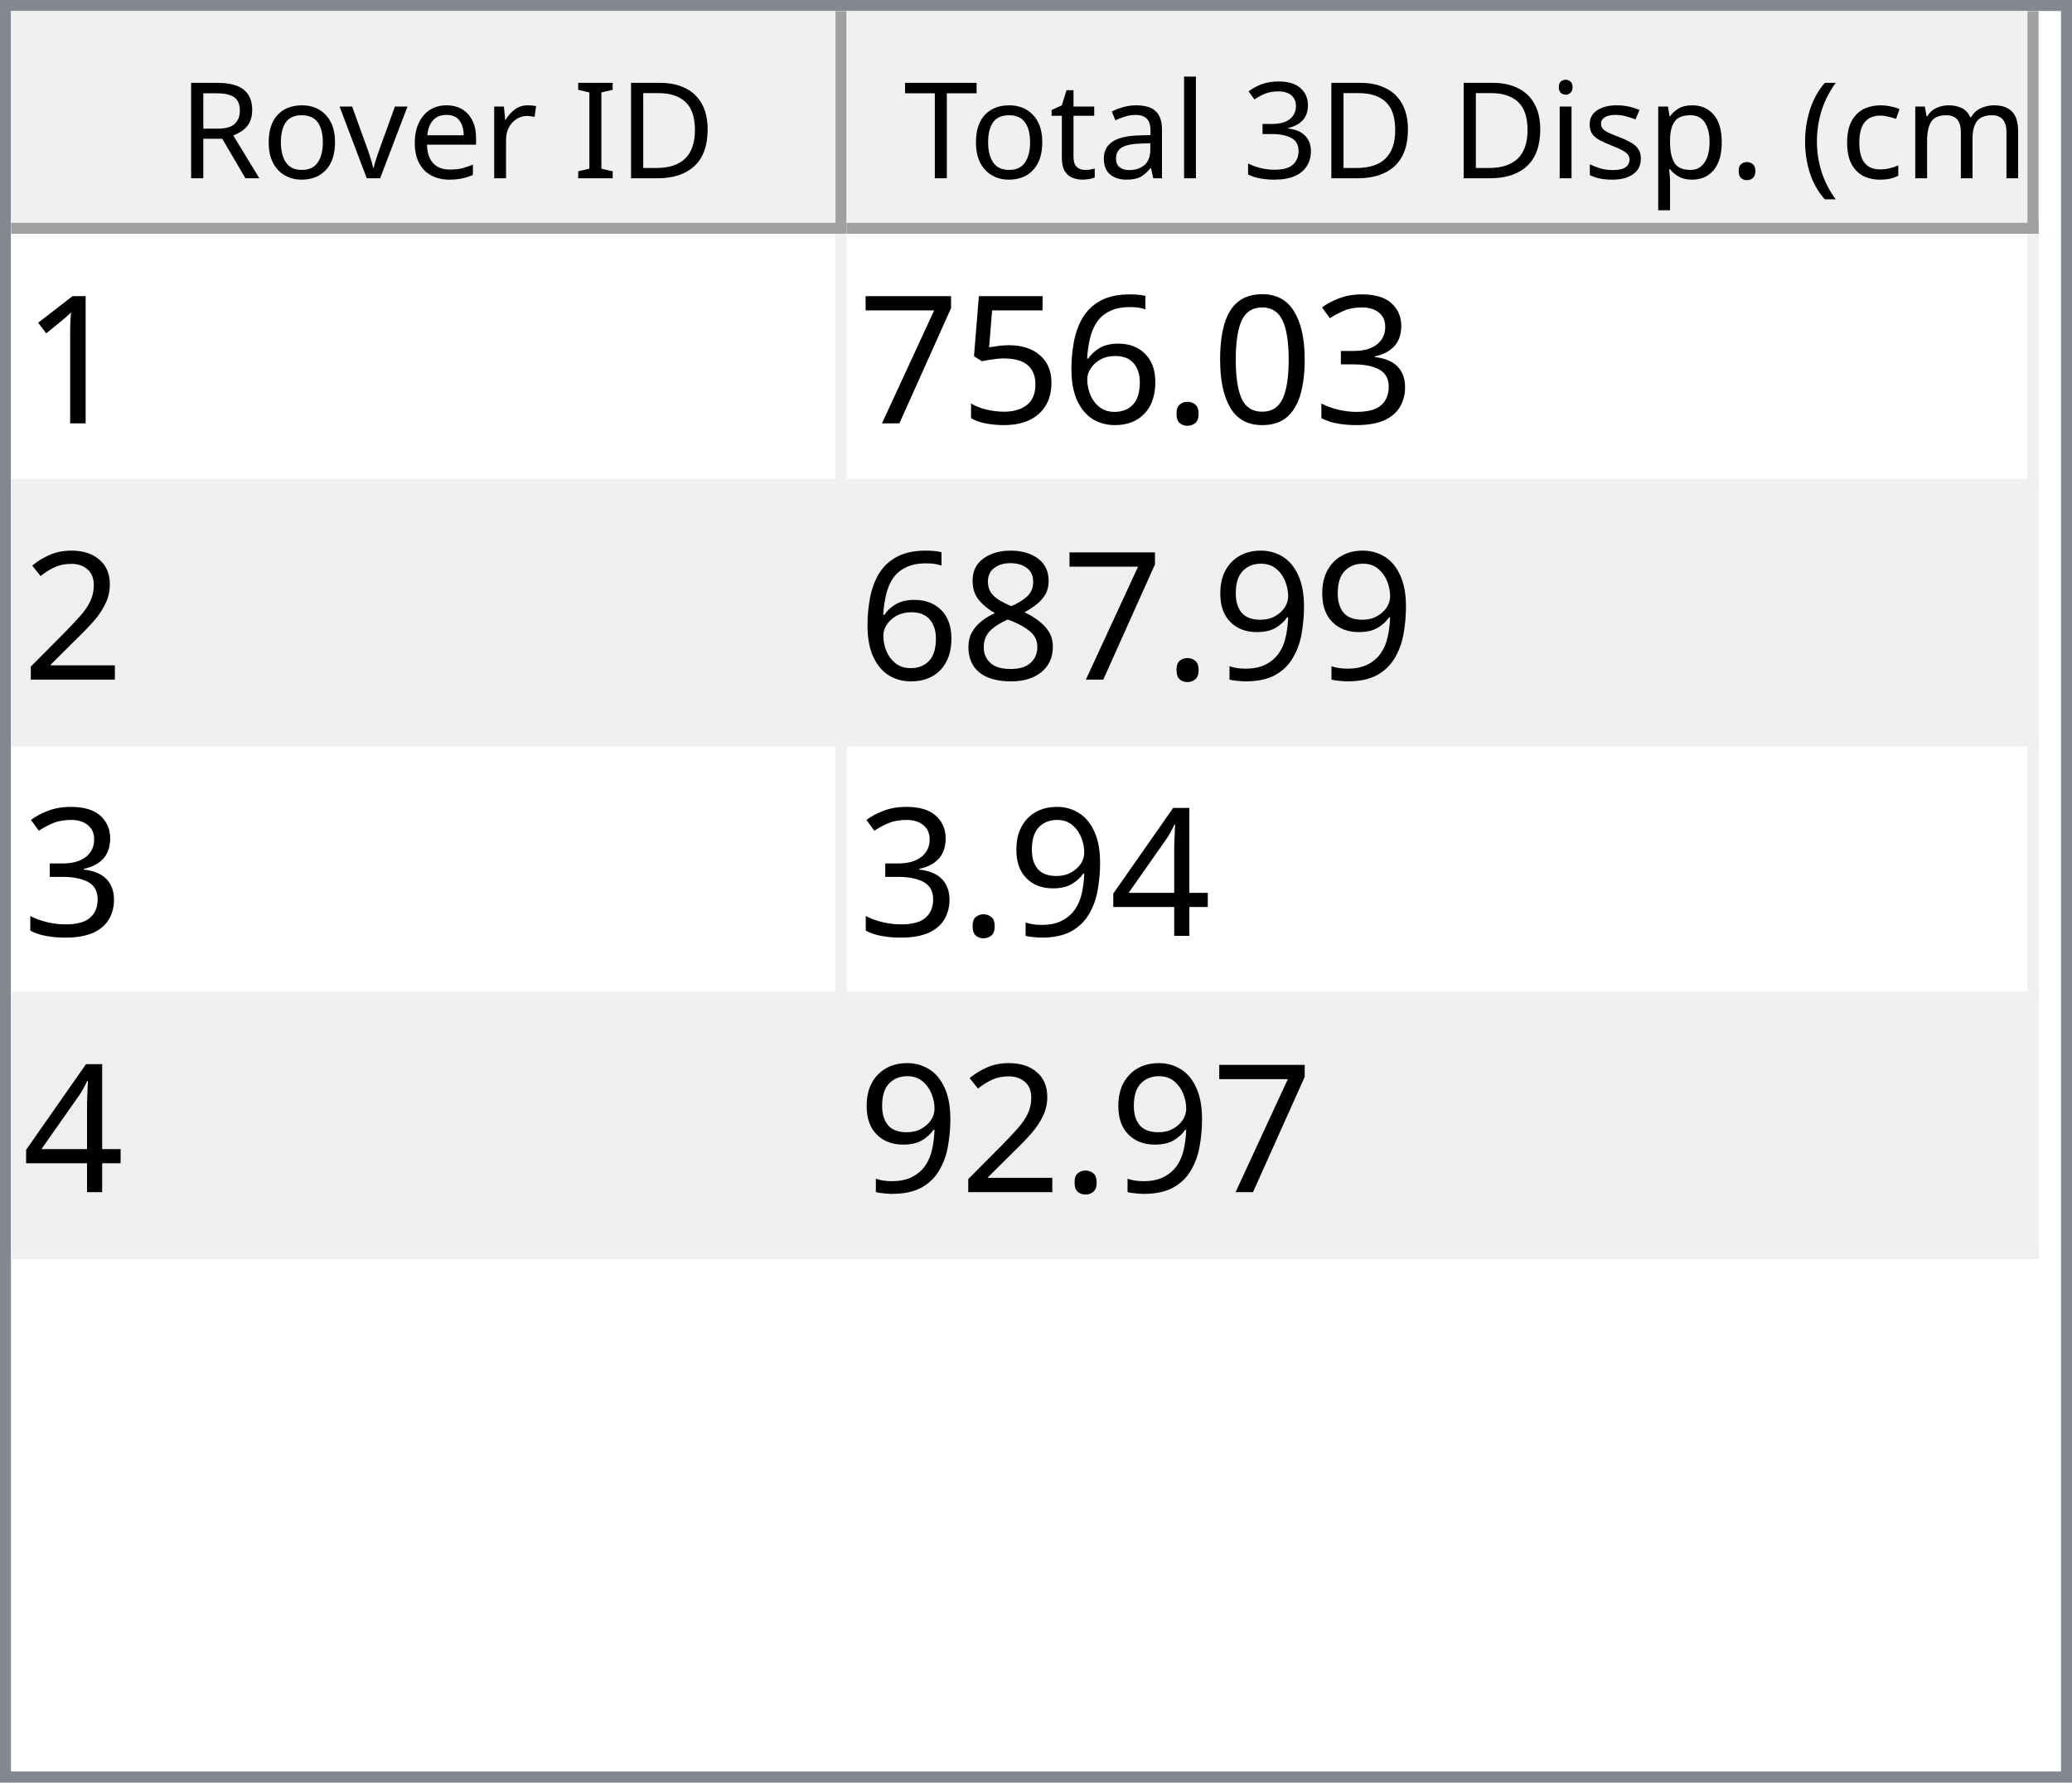
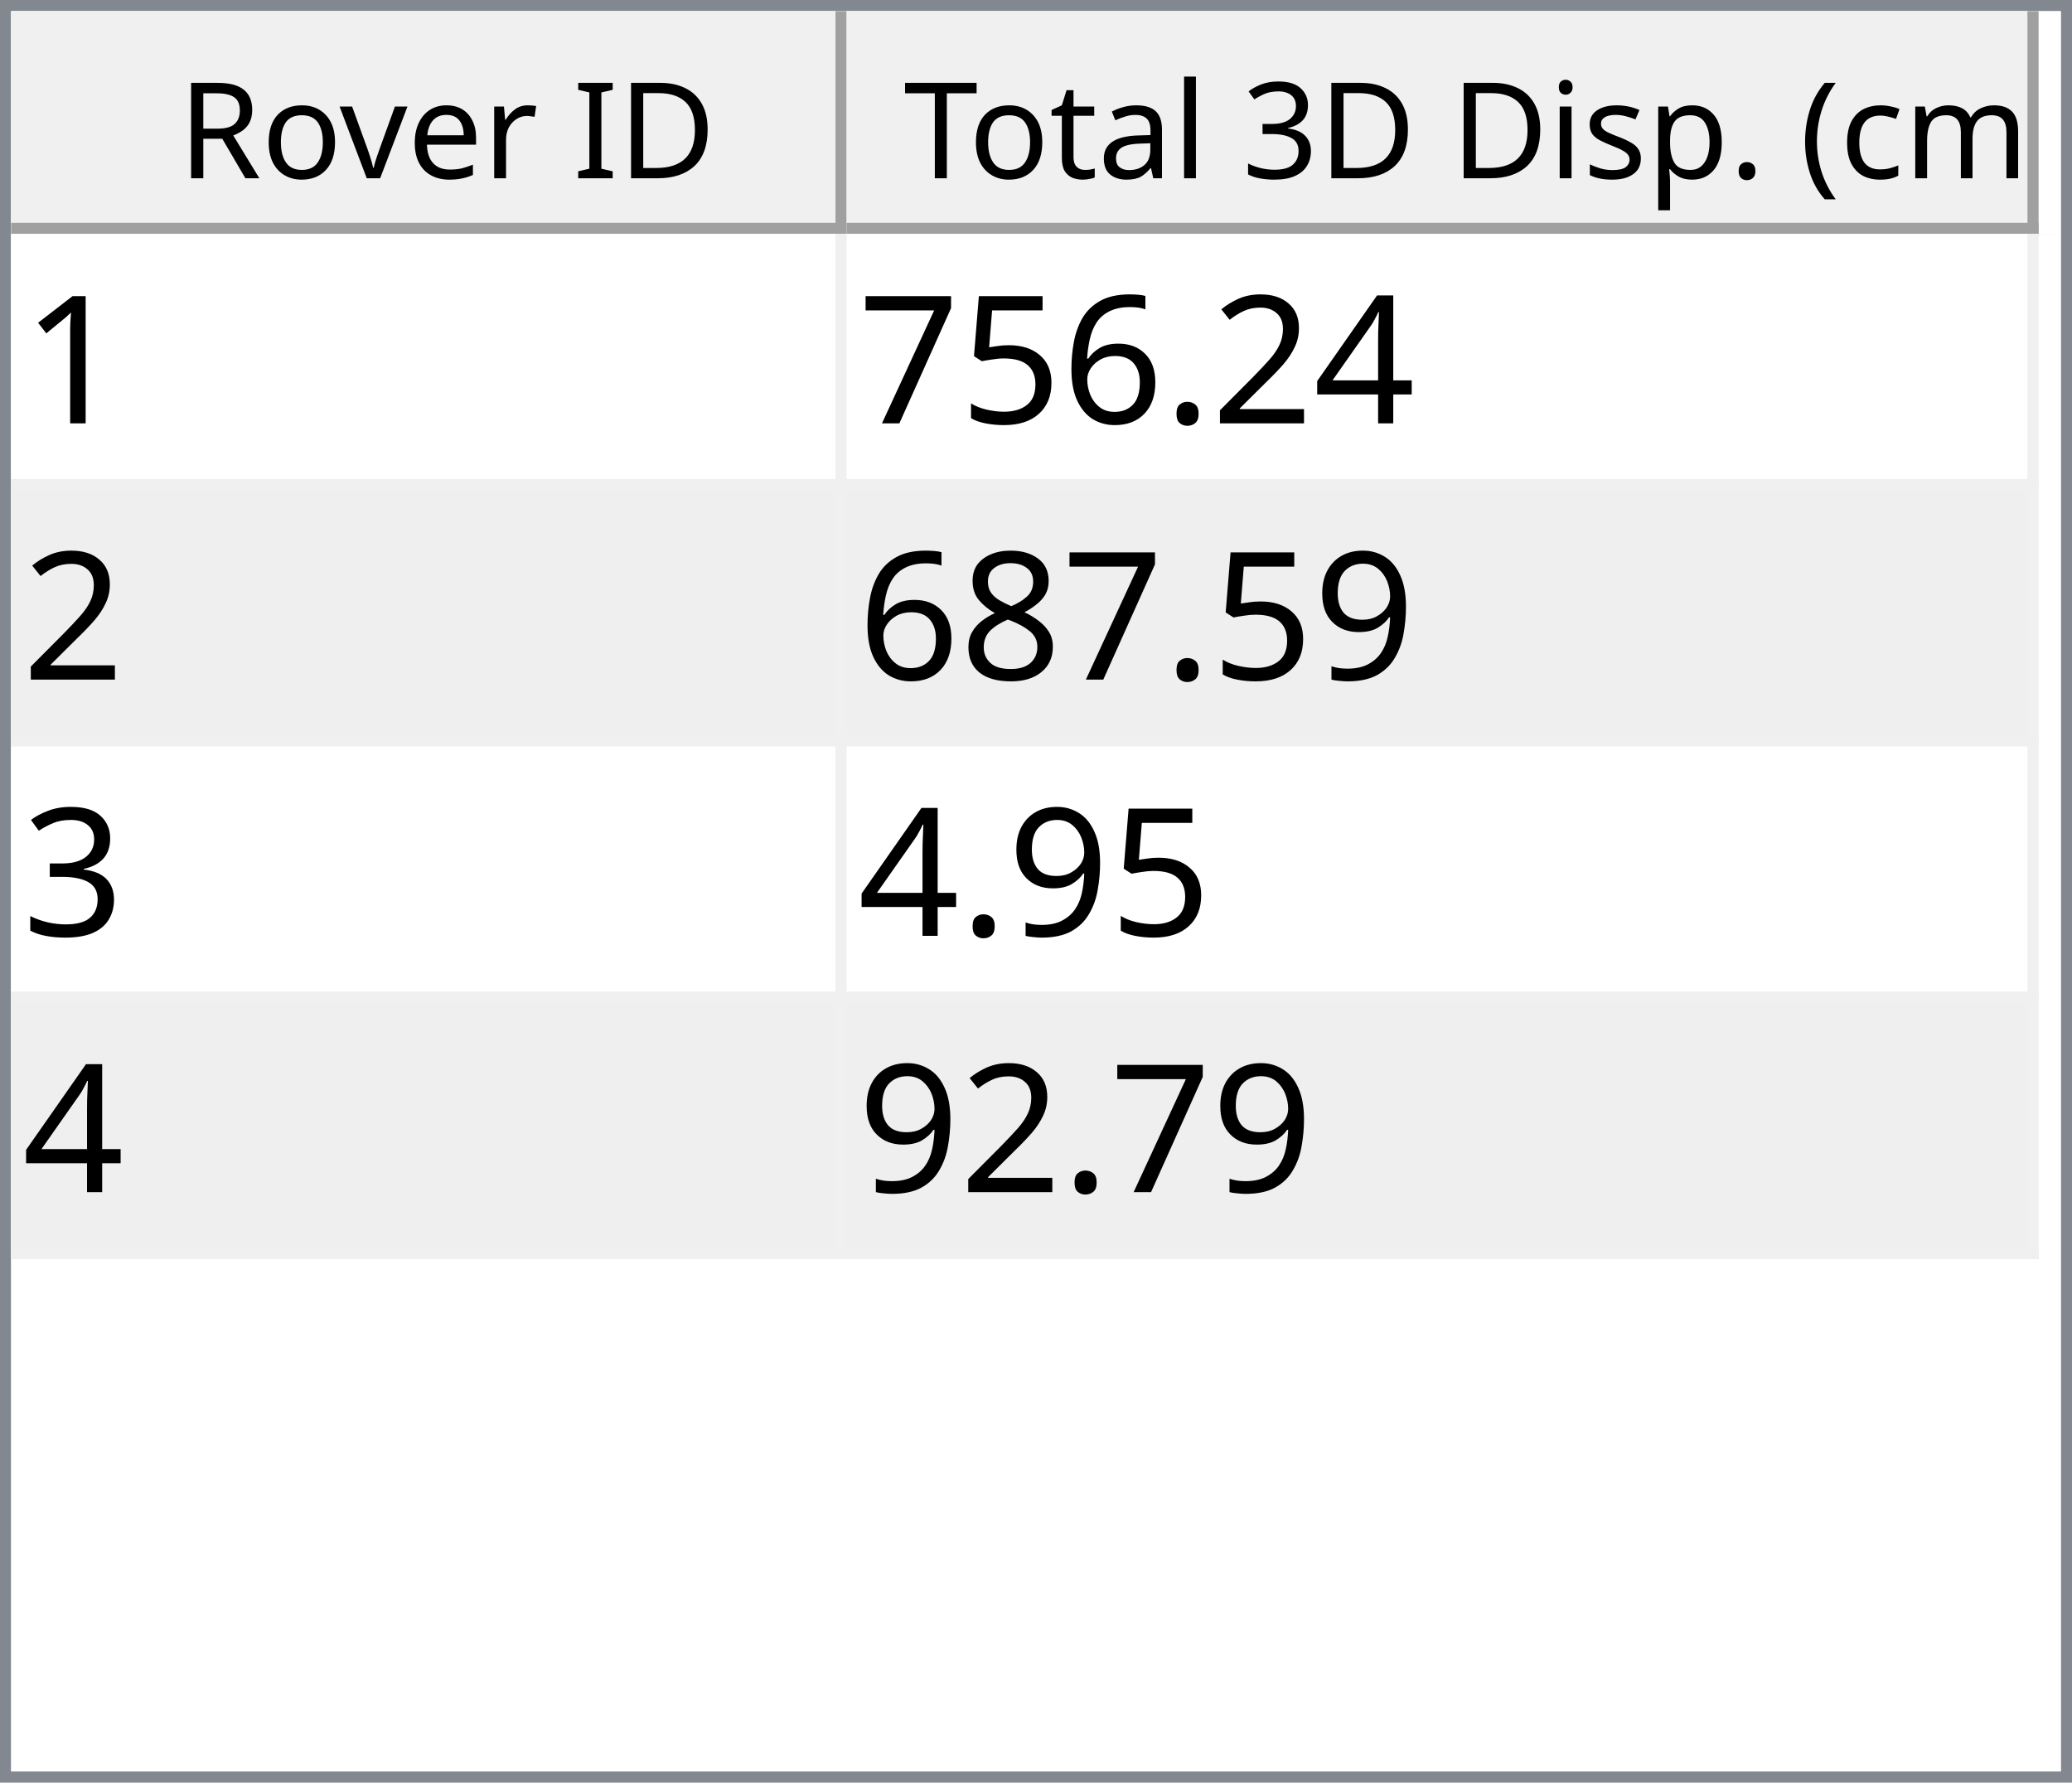
<svg xmlns="http://www.w3.org/2000/svg" style="fill-opacity:1; color-rendering:auto; color-interpolation:auto; text-rendering:auto; stroke:black; stroke-linecap:square; stroke-miterlimit:10; shape-rendering:auto; stroke-opacity:1; fill:black; stroke-dasharray:none; font-weight:normal; stroke-width:1; font-family:'Dialog'; font-style:normal; stroke-linejoin:miter; font-size:12px; stroke-dashoffset:0; image-rendering:auto;" width="186" height="160">
  <defs id="genericDefs" />
  <g>
    <defs id="defs1">
      <clipPath clipPathUnits="userSpaceOnUse" id="clipPath1">
        <path d="M0 0 L186 0 L186 160 L0 160 L0 0 Z" />
      </clipPath>
      <clipPath clipPathUnits="userSpaceOnUse" id="clipPath2">
        <path d="M0 0 L0 160 L186 160 L186 0 Z" />
      </clipPath>
      <clipPath clipPathUnits="userSpaceOnUse" id="clipPath3">
        <path d="M0 0 L0 20 L184 20 L184 0 Z" />
      </clipPath>
      <clipPath clipPathUnits="userSpaceOnUse" id="clipPath4">
        <path d="M0 0 L0 20 L75 20 L75 0 Z" />
      </clipPath>
      <clipPath clipPathUnits="userSpaceOnUse" id="clipPath5">
        <path d="M1 1 L1 19 L74 19 L74 1 Z" />
      </clipPath>
      <clipPath clipPathUnits="userSpaceOnUse" id="clipPath6">
        <path d="M0 0 L0 18 L73 18 L73 0 Z" />
      </clipPath>
      <clipPath clipPathUnits="userSpaceOnUse" id="clipPath7">
        <path d="M-0.5 -0.5 L-0.5 19.5 L74.5 19.5 L74.5 -0.5 Z" />
      </clipPath>
      <clipPath clipPathUnits="userSpaceOnUse" id="clipPath8">
        <path d="M0 0 L0 20 L107 20 L107 0 Z" />
      </clipPath>
      <clipPath clipPathUnits="userSpaceOnUse" id="clipPath9">
        <path d="M1 1 L1 19 L106 19 L106 1 Z" />
      </clipPath>
      <clipPath clipPathUnits="userSpaceOnUse" id="clipPath10">
        <path d="M0 0 L0 18 L105 18 L105 0 Z" />
      </clipPath>
      <clipPath clipPathUnits="userSpaceOnUse" id="clipPath11">
        <path d="M-0.5 -0.5 L-0.5 19.5 L106.5 19.5 L106.5 -0.5 Z" />
      </clipPath>
      <clipPath clipPathUnits="userSpaceOnUse" id="clipPath12">
        <path d="M0 0 L0 138 L184 138 L184 0 Z" />
      </clipPath>
      <clipPath clipPathUnits="userSpaceOnUse" id="clipPath13">
        <path d="M0 0 L0 92 L182 92 L182 0 Z" />
      </clipPath>
      <clipPath clipPathUnits="userSpaceOnUse" id="clipPath14">
        <path d="M-0.5 -0.5 L-0.5 91.5 L181.5 91.5 L181.5 -0.5 Z" />
      </clipPath>
      <clipPath clipPathUnits="userSpaceOnUse" id="clipPath15">
        <path d="M0 0 L0 22 L74 22 L74 0 Z" />
      </clipPath>
      <clipPath clipPathUnits="userSpaceOnUse" id="clipPath16">
        <path d="M0 0 L0 22 L106 22 L106 0 Z" />
      </clipPath>
      <font horiz-adv-x="64.551" id="font1">
        <font-face ascent="107.91" descent="25.098" units-per-em="100" style="font-style:normal; font-family:Segoe UI; font-weight:normal;" />
        <missing-glyph horiz-adv-x="64.551" d="M8.109 0 L8.109 68.266 L56.453 68.266 L56.453 0 L8.109 0 ZM15.328 7.234 L49.219 7.234 L49.219 61.031 L15.328 61.031 L15.328 7.234 Z" />
        <glyph unicode="D" horiz-adv-x="70.117" d="M9.188 0 L9.188 70.016 L28.516 70.016 Q65.531 70.016 65.531 35.891 Q65.531 19.672 55.25 9.836 Q44.969 0 27.734 0 L9.188 0 ZM17.391 62.594 L17.391 7.422 L27.828 7.422 Q41.609 7.422 49.273 14.797 Q56.938 22.172 56.938 35.688 Q56.938 62.594 28.328 62.594 L17.391 62.594 Z" />
        <glyph unicode="I" horiz-adv-x="26.611" d="M17.391 0 L9.188 0 L9.188 70.016 L17.391 70.016 L17.391 0 Z" />
        <glyph unicode=" " horiz-adv-x="27.393" d="" />
        <glyph unicode="r" horiz-adv-x="34.766" d="M34.188 41.891 Q32.078 43.5 28.125 43.5 Q23 43.5 19.555 38.672 Q16.109 33.844 16.109 25.484 L16.109 0 L8.109 0 L8.109 50 L16.109 50 L16.109 39.703 L16.312 39.703 Q18.016 44.969 21.531 47.922 Q25.047 50.875 29.391 50.875 Q32.516 50.875 34.188 50.203 L34.188 41.891 Z" />
        <glyph unicode="e" horiz-adv-x="52.295" d="M48.297 23 L12.984 23 Q13.188 14.656 17.484 10.109 Q21.781 5.562 29.297 5.562 Q37.75 5.562 44.828 11.141 L44.828 3.609 Q38.234 -1.172 27.391 -1.172 Q16.797 -1.172 10.742 5.641 Q4.688 12.453 4.688 24.812 Q4.688 36.469 11.305 43.82 Q17.922 51.172 27.734 51.172 Q37.547 51.172 42.922 44.828 Q48.297 38.484 48.297 27.203 L48.297 23 ZM40.094 29.781 Q40.047 36.719 36.75 40.578 Q33.453 44.438 27.594 44.438 Q21.922 44.438 17.969 40.383 Q14.016 36.328 13.094 29.781 L40.094 29.781 Z" />
        <glyph unicode="v" horiz-adv-x="47.9" d="M47.406 50 L27.484 0 L19.625 0 L0.688 50 L9.469 50 L22.172 13.672 Q23.578 9.672 23.922 6.688 L24.125 6.688 Q24.609 10.453 25.688 13.484 L38.969 50 L47.406 50 Z" />
        <glyph unicode="o" horiz-adv-x="58.594" d="M29 -1.172 Q17.922 -1.172 11.305 5.836 Q4.688 12.844 4.688 24.422 Q4.688 37.016 11.57 44.094 Q18.453 51.172 30.172 51.172 Q41.359 51.172 47.633 44.289 Q53.906 37.406 53.906 25.203 Q53.906 13.234 47.141 6.031 Q40.375 -1.172 29 -1.172 ZM29.594 44.438 Q21.875 44.438 17.383 39.188 Q12.891 33.938 12.891 24.703 Q12.891 15.828 17.43 10.695 Q21.969 5.562 29.594 5.562 Q37.359 5.562 41.531 10.594 Q45.703 15.625 45.703 24.906 Q45.703 34.281 41.531 39.359 Q37.359 44.438 29.594 44.438 Z" />
        <glyph unicode="R" horiz-adv-x="59.814" d="M59.375 0 L49.609 0 L37.891 19.625 Q36.281 22.359 34.766 24.289 Q33.25 26.219 31.664 27.438 Q30.078 28.656 28.25 29.219 Q26.422 29.781 24.125 29.781 L17.391 29.781 L17.391 0 L9.188 0 L9.188 70.016 L30.078 70.016 Q34.672 70.016 38.555 68.867 Q42.438 67.719 45.289 65.375 Q48.141 63.031 49.758 59.547 Q51.375 56.062 51.375 51.375 Q51.375 47.703 50.273 44.656 Q49.172 41.609 47.148 39.211 Q45.125 36.812 42.266 35.133 Q39.406 33.453 35.844 32.516 L35.844 32.328 Q37.594 31.547 38.891 30.547 Q40.188 29.547 41.359 28.18 Q42.531 26.812 43.68 25.078 Q44.828 23.344 46.234 21.047 L59.375 0 ZM17.391 62.594 L17.391 37.203 L28.516 37.203 Q31.594 37.203 34.203 38.133 Q36.812 39.062 38.719 40.797 Q40.625 42.531 41.703 45.047 Q42.781 47.562 42.781 50.688 Q42.781 56.297 39.141 59.445 Q35.5 62.594 28.609 62.594 L17.391 62.594 Z" />
        <glyph unicode=")" horiz-adv-x="30.176" d="M8.297 -15.922 L1.172 -15.922 Q16.406 2.344 16.406 26.812 Q16.406 51.469 1.078 70.016 L8.297 70.016 Q23.531 52.156 23.531 26.703 Q23.531 1.375 8.297 -15.922 Z" />
        <glyph unicode="m" horiz-adv-x="86.133" d="M79.109 0 L71.094 0 L71.094 28.719 Q71.094 37.016 68.531 40.727 Q65.969 44.438 59.906 44.438 Q54.781 44.438 51.195 39.75 Q47.609 35.062 47.609 28.516 L47.609 0 L39.594 0 L39.594 29.688 Q39.594 44.438 28.219 44.438 Q22.953 44.438 19.531 40.016 Q16.109 35.594 16.109 28.516 L16.109 0 L8.109 0 L8.109 50 L16.109 50 L16.109 42.094 L16.312 42.094 Q21.625 51.172 31.844 51.172 Q36.969 51.172 40.773 48.312 Q44.578 45.453 46 40.828 Q51.562 51.172 62.594 51.172 Q79.109 51.172 79.109 30.812 L79.109 0 Z" />
        <glyph unicode="c" horiz-adv-x="46.191" d="M42.188 2.297 Q36.422 -1.172 28.516 -1.172 Q17.828 -1.172 11.258 5.789 Q4.688 12.75 4.688 23.828 Q4.688 36.188 11.766 43.68 Q18.844 51.172 30.672 51.172 Q37.25 51.172 42.281 48.734 L42.281 40.531 Q36.719 44.438 30.375 44.438 Q22.703 44.438 17.797 38.945 Q12.891 33.453 12.891 24.516 Q12.891 15.719 17.508 10.641 Q22.125 5.562 29.891 5.562 Q36.422 5.562 42.188 9.906 L42.188 2.297 Z" />
        <glyph unicode="(" horiz-adv-x="30.176" d="M29.109 -15.922 L21.969 -15.922 Q6.844 1.375 6.844 26.703 Q6.844 52.156 21.969 70.016 L29.203 70.016 Q13.875 51.469 13.875 26.812 Q13.875 2.344 29.109 -15.922 Z" />
        <glyph unicode="." horiz-adv-x="21.68" d="M10.891 -1.078 Q8.641 -1.078 7.055 0.539 Q5.469 2.156 5.469 4.391 Q5.469 6.641 7.055 8.273 Q8.641 9.906 10.891 9.906 Q13.188 9.906 14.797 8.273 Q16.406 6.641 16.406 4.391 Q16.406 2.156 14.797 0.539 Q13.188 -1.078 10.891 -1.078 Z" />
        <glyph unicode="p" horiz-adv-x="58.789" d="M16.312 7.234 L16.109 7.234 L16.109 -23 L8.109 -23 L8.109 50 L16.109 50 L16.109 41.219 L16.312 41.219 Q22.219 51.172 33.594 51.172 Q43.266 51.172 48.688 44.461 Q54.109 37.75 54.109 26.469 Q54.109 13.922 48 6.375 Q41.891 -1.172 31.297 -1.172 Q21.578 -1.172 16.312 7.234 ZM16.109 27.391 L16.109 20.406 Q16.109 14.203 20.141 9.883 Q24.172 5.562 30.375 5.562 Q37.641 5.562 41.773 11.133 Q45.906 16.703 45.906 26.609 Q45.906 34.969 42.047 39.703 Q38.188 44.438 31.594 44.438 Q24.609 44.438 20.359 39.578 Q16.109 34.719 16.109 27.391 Z" />
        <glyph unicode="s" horiz-adv-x="42.432" d="M5.078 1.812 L5.078 10.406 Q11.625 5.562 19.484 5.562 Q30.031 5.562 30.031 12.594 Q30.031 14.594 29.125 15.992 Q28.219 17.391 26.68 18.461 Q25.141 19.531 23.07 20.383 Q21 21.234 18.609 22.172 Q15.281 23.484 12.766 24.828 Q10.25 26.172 8.57 27.859 Q6.891 29.547 6.031 31.695 Q5.172 33.844 5.172 36.719 Q5.172 40.234 6.789 42.945 Q8.406 45.656 11.086 47.484 Q13.766 49.312 17.211 50.242 Q20.656 51.172 24.312 51.172 Q30.812 51.172 35.938 48.922 L35.938 40.828 Q30.422 44.438 23.25 44.438 Q21 44.438 19.195 43.922 Q17.391 43.406 16.094 42.477 Q14.797 41.547 14.086 40.258 Q13.375 38.969 13.375 37.406 Q13.375 35.453 14.086 34.133 Q14.797 32.812 16.164 31.789 Q17.531 30.766 19.484 29.938 Q21.438 29.109 23.922 28.125 Q27.25 26.859 29.883 25.516 Q32.516 24.172 34.375 22.484 Q36.234 20.797 37.234 18.602 Q38.234 16.406 38.234 13.375 Q38.234 9.672 36.602 6.938 Q34.969 4.203 32.234 2.398 Q29.5 0.594 25.93 -0.289 Q22.359 -1.172 18.453 -1.172 Q10.75 -1.172 5.078 1.812 Z" />
        <glyph unicode="i" horiz-adv-x="24.219" d="M12.203 62.703 Q10.062 62.703 8.547 64.164 Q7.031 65.625 7.031 67.875 Q7.031 70.125 8.547 71.609 Q10.062 73.094 12.203 73.094 Q14.406 73.094 15.945 71.609 Q17.484 70.125 17.484 67.875 Q17.484 65.719 15.945 64.211 Q14.406 62.703 12.203 62.703 ZM16.109 0 L8.109 0 L8.109 50 L16.109 50 L16.109 0 Z" />
        <glyph unicode="3" horiz-adv-x="53.906" d="M46.531 19.828 Q46.531 15.094 44.75 11.211 Q42.969 7.328 39.719 4.57 Q36.469 1.812 31.93 0.297 Q27.391 -1.219 21.922 -1.219 Q11.922 -1.219 6 2.594 L6 11.188 Q13.094 5.609 22.219 5.609 Q25.875 5.609 28.828 6.539 Q31.781 7.469 33.906 9.227 Q36.031 10.984 37.18 13.477 Q38.328 15.969 38.328 19.094 Q38.328 32.812 18.797 32.812 L12.984 32.812 L12.984 39.594 L18.5 39.594 Q35.797 39.594 35.797 52.484 Q35.797 64.406 22.609 64.406 Q15.188 64.406 8.688 59.422 L8.688 67.188 Q15.375 71.188 24.609 71.188 Q29 71.188 32.57 69.969 Q36.141 68.75 38.68 66.555 Q41.219 64.359 42.609 61.281 Q44 58.203 44 54.5 Q44 40.672 30.031 36.719 L30.031 36.531 Q33.594 36.141 36.625 34.797 Q39.656 33.453 41.852 31.305 Q44.047 29.156 45.289 26.25 Q46.531 23.344 46.531 19.828 Z" />
        <glyph unicode="l" horiz-adv-x="24.219" d="M16.109 0 L8.109 0 L8.109 74.031 L16.109 74.031 L16.109 0 Z" />
        <glyph unicode="a" horiz-adv-x="50.879" d="M43.891 0 L35.891 0 L35.891 7.812 L35.688 7.812 Q30.469 -1.172 20.312 -1.172 Q12.844 -1.172 8.617 2.781 Q4.391 6.734 4.391 13.281 Q4.391 27.297 20.906 29.594 L35.891 31.688 Q35.891 44.438 25.594 44.438 Q16.547 44.438 9.281 38.281 L9.281 46.484 Q16.656 51.172 26.266 51.172 Q43.891 51.172 43.891 32.516 L43.891 0 ZM35.891 25.297 L23.828 23.641 Q18.266 22.859 15.43 20.875 Q12.594 18.891 12.594 13.875 Q12.594 10.203 15.211 7.883 Q17.828 5.562 22.172 5.562 Q28.125 5.562 32.008 9.742 Q35.891 13.922 35.891 20.312 L35.891 25.297 Z" />
        <glyph unicode="t" horiz-adv-x="33.887" d="M31.297 0.484 Q28.469 -1.078 23.828 -1.078 Q10.688 -1.078 10.688 13.578 L10.688 43.172 L2.094 43.172 L2.094 50 L10.688 50 L10.688 62.203 L18.703 64.797 L18.703 50 L31.297 50 L31.297 43.172 L18.703 43.172 L18.703 14.984 Q18.703 9.969 20.414 7.82 Q22.125 5.672 26.078 5.672 Q29.109 5.672 31.297 7.328 L31.297 0.484 Z" />
        <glyph unicode="T" horiz-adv-x="52.393" d="M50.594 62.594 L30.375 62.594 L30.375 0 L22.172 0 L22.172 62.594 L2 62.594 L2 70.016 L50.594 70.016 L50.594 62.594 Z" />
      </font>
      <font horiz-adv-x="75.0" id="font2">
        <font-face ascent="100.537" descent="21.973" units-per-em="100" style="font-style:normal; font-family:sans-serif; font-weight:normal;" />
        <missing-glyph horiz-adv-x="75.0" d="M12.5 0 L12.5 62.5 L62.5 62.5 L62.5 0 L12.5 0 ZM14.062 1.562 L60.938 1.562 L60.938 60.938 L14.062 60.938 L14.062 1.562 Z" />
        <glyph unicode="1" horiz-adv-x="55.615" d="M37.25 0 L28.469 0 L28.469 56 Q25.297 52.984 20.141 49.953 Q14.984 46.922 10.891 45.406 L10.891 53.906 Q18.266 57.375 23.781 62.305 Q29.297 67.234 31.594 71.875 L37.25 71.875 L37.25 0 Z" />
-         <glyph unicode="3" horiz-adv-x="55.615" d="M4.203 18.891 L12.984 20.062 Q14.5 12.594 18.141 9.297 Q21.781 6 27 6 Q33.203 6 37.477 10.297 Q41.75 14.594 41.75 20.953 Q41.75 27 37.797 30.93 Q33.844 34.859 27.734 34.859 Q25.25 34.859 21.531 33.891 L22.516 41.609 Q23.391 41.5 23.922 41.5 Q29.547 41.5 34.039 44.43 Q38.531 47.359 38.531 53.469 Q38.531 58.297 35.258 61.477 Q31.984 64.656 26.812 64.656 Q21.688 64.656 18.266 61.43 Q14.844 58.203 13.875 51.766 L5.078 53.328 Q6.688 62.156 12.398 67.016 Q18.109 71.875 26.609 71.875 Q32.469 71.875 37.398 69.359 Q42.328 66.844 44.945 62.5 Q47.562 58.156 47.562 53.266 Q47.562 48.641 45.07 44.828 Q42.578 41.016 37.703 38.766 Q44.047 37.312 47.562 32.695 Q51.078 28.078 51.078 21.141 Q51.078 11.766 44.242 5.25 Q37.406 -1.266 26.953 -1.266 Q17.531 -1.266 11.305 4.352 Q5.078 9.969 4.203 18.891 Z" />
-         <glyph unicode="0" horiz-adv-x="55.615" d="M4.156 35.297 Q4.156 48 6.766 55.742 Q9.375 63.484 14.523 67.68 Q19.672 71.875 27.484 71.875 Q33.25 71.875 37.594 69.555 Q41.938 67.234 44.773 62.867 Q47.609 58.5 49.219 52.227 Q50.828 45.953 50.828 35.297 Q50.828 22.703 48.242 14.969 Q45.656 7.234 40.508 3.008 Q35.359 -1.219 27.484 -1.219 Q17.141 -1.219 11.234 6.203 Q4.156 15.141 4.156 35.297 ZM13.188 35.297 Q13.188 17.672 17.312 11.836 Q21.438 6 27.484 6 Q33.547 6 37.672 11.859 Q41.797 17.719 41.797 35.297 Q41.797 52.984 37.672 58.789 Q33.547 64.594 27.391 64.594 Q21.344 64.594 17.719 59.469 Q13.188 52.938 13.188 35.297 Z" />
+         <glyph unicode="4" horiz-adv-x="55.615" d="M32.328 0 L32.328 17.141 L1.266 17.141 L1.266 25.203 L33.938 71.578 L41.109 71.578 L41.109 25.203 L50.781 25.203 L50.781 17.141 L41.109 17.141 L41.109 0 L32.328 0 ZM32.328 25.203 L32.328 57.469 L9.906 25.203 L32.328 25.203 Z" />
+         <glyph unicode="2" horiz-adv-x="55.615" d="M50.344 8.453 L50.344 0 L3.031 0 Q2.938 3.172 4.047 6.109 Q5.859 10.938 9.836 15.625 Q13.812 20.312 21.344 26.469 Q33.016 36.031 37.117 41.625 Q41.219 47.219 41.219 52.203 Q41.219 57.422 37.477 61.008 Q33.734 64.594 27.734 64.594 Q21.391 64.594 17.578 60.789 Q13.766 56.984 13.719 50.25 L4.688 51.172 Q5.609 61.281 11.664 66.578 Q17.719 71.875 27.938 71.875 Q38.234 71.875 44.242 66.164 Q50.25 60.453 50.25 52 Q50.25 47.703 48.492 43.555 Q46.734 39.406 42.656 34.812 Q38.578 30.219 29.109 22.219 Q21.188 15.578 18.945 13.211 Q16.703 10.844 15.234 8.453 L50.344 8.453 Z" />
        <glyph unicode="." horiz-adv-x="27.783" d="M9.078 0 L9.078 10.016 L19.094 10.016 L19.094 0 L9.078 0 Z" />
        <glyph unicode="6" horiz-adv-x="55.615" d="M49.75 54.047 L41.016 53.375 Q39.844 58.547 37.703 60.891 Q34.125 64.656 28.906 64.656 Q24.703 64.656 21.531 62.312 Q17.391 59.281 14.992 53.469 Q12.594 47.656 12.5 36.922 Q15.672 41.75 20.266 44.094 Q24.859 46.438 29.891 46.438 Q38.672 46.438 44.852 39.969 Q51.031 33.5 51.031 23.25 Q51.031 16.5 48.125 10.719 Q45.219 4.938 40.141 1.859 Q35.062 -1.219 28.609 -1.219 Q17.625 -1.219 10.695 6.859 Q3.766 14.938 3.766 33.5 Q3.766 54.25 11.422 63.672 Q18.109 71.875 29.438 71.875 Q37.891 71.875 43.289 67.141 Q48.688 62.406 49.75 54.047 ZM13.875 23.188 Q13.875 18.656 15.797 14.508 Q17.719 10.359 21.188 8.18 Q24.656 6 28.469 6 Q34.031 6 38.039 10.492 Q42.047 14.984 42.047 22.703 Q42.047 30.125 38.086 34.398 Q34.125 38.672 28.125 38.672 Q22.172 38.672 18.023 34.398 Q13.875 30.125 13.875 23.188 Z" />
        <glyph unicode="5" horiz-adv-x="55.615" d="M4.156 18.75 L13.375 19.531 Q14.406 12.797 18.141 9.398 Q21.875 6 27.156 6 Q33.5 6 37.891 10.789 Q42.281 15.578 42.281 23.484 Q42.281 31 38.062 35.352 Q33.844 39.703 27 39.703 Q22.75 39.703 19.336 37.773 Q15.922 35.844 13.969 32.766 L5.719 33.844 L12.641 70.609 L48.25 70.609 L48.25 62.203 L19.672 62.203 L15.828 42.969 Q22.266 47.469 29.344 47.469 Q38.719 47.469 45.164 40.969 Q51.609 34.469 51.609 24.266 Q51.609 14.547 45.953 7.469 Q39.062 -1.219 27.156 -1.219 Q17.391 -1.219 11.211 4.25 Q5.031 9.719 4.156 18.75 Z" />
        <glyph unicode="7" horiz-adv-x="55.615" d="M4.734 62.203 L4.734 70.656 L51.078 70.656 L51.078 63.812 Q44.234 56.547 37.523 44.484 Q30.812 32.422 27.156 19.672 Q24.516 10.688 23.781 0 L14.75 0 Q14.891 8.453 18.062 20.414 Q21.234 32.375 27.172 43.484 Q33.109 54.594 39.797 62.203 L4.734 62.203 Z" />
-         <glyph unicode="2" horiz-adv-x="55.615" d="M50.344 8.453 L50.344 0 L3.031 0 Q2.938 3.172 4.047 6.109 Q5.859 10.938 9.836 15.625 Q13.812 20.312 21.344 26.469 Q33.016 36.031 37.117 41.625 Q41.219 47.219 41.219 52.203 Q41.219 57.422 37.477 61.008 Q33.734 64.594 27.734 64.594 Q21.391 64.594 17.578 60.789 Q13.766 56.984 13.719 50.25 L4.688 51.172 Q5.609 61.281 11.664 66.578 Q17.719 71.875 27.938 71.875 Q38.234 71.875 44.242 66.164 Q50.25 60.453 50.25 52 Q50.25 47.703 48.492 43.555 Q46.734 39.406 42.656 34.812 Q38.578 30.219 29.109 22.219 Q21.188 15.578 18.945 13.211 Q16.703 10.844 15.234 8.453 L50.344 8.453 Z" />
        <glyph unicode="9" horiz-adv-x="55.615" d="M5.469 16.547 L13.922 17.328 Q14.984 11.375 18.016 8.688 Q21.047 6 25.781 6 Q29.828 6 32.883 7.859 Q35.938 9.719 37.891 12.82 Q39.844 15.922 41.164 21.195 Q42.484 26.469 42.484 31.938 Q42.484 32.516 42.438 33.688 Q39.797 29.5 35.234 26.883 Q30.672 24.266 25.344 24.266 Q16.453 24.266 10.305 30.711 Q4.156 37.156 4.156 47.703 Q4.156 58.594 10.578 65.234 Q17 71.875 26.656 71.875 Q33.641 71.875 39.43 68.117 Q45.219 64.359 48.219 57.398 Q51.219 50.438 51.219 37.25 Q51.219 23.531 48.242 15.406 Q45.266 7.281 39.383 3.031 Q33.5 -1.219 25.594 -1.219 Q17.188 -1.219 11.867 3.445 Q6.547 8.109 5.469 16.547 ZM41.453 48.141 Q41.453 55.719 37.43 60.156 Q33.406 64.594 27.734 64.594 Q21.875 64.594 17.531 59.812 Q13.188 55.031 13.188 47.406 Q13.188 40.578 17.312 36.305 Q21.438 32.031 27.484 32.031 Q33.594 32.031 37.523 36.305 Q41.453 40.578 41.453 48.141 Z" />
        <glyph unicode="8" horiz-adv-x="55.615" d="M17.672 38.812 Q12.203 40.828 9.57 44.539 Q6.938 48.25 6.938 53.422 Q6.938 61.234 12.555 66.555 Q18.172 71.875 27.484 71.875 Q36.859 71.875 42.578 66.43 Q48.297 60.984 48.297 53.172 Q48.297 48.188 45.68 44.508 Q43.062 40.828 37.75 38.812 Q44.344 36.672 47.781 31.883 Q51.219 27.094 51.219 20.453 Q51.219 11.281 44.727 5.031 Q38.234 -1.219 27.641 -1.219 Q17.047 -1.219 10.547 5.055 Q4.047 11.328 4.047 20.703 Q4.047 27.688 7.594 32.398 Q11.141 37.109 17.672 38.812 ZM15.922 53.719 Q15.922 48.641 19.195 45.414 Q22.469 42.188 27.688 42.188 Q32.766 42.188 36.016 45.383 Q39.266 48.578 39.266 53.219 Q39.266 58.062 35.914 61.359 Q32.562 64.656 27.594 64.656 Q22.562 64.656 19.242 61.43 Q15.922 58.203 15.922 53.719 ZM13.094 20.656 Q13.094 16.891 14.875 13.375 Q16.656 9.859 20.172 7.93 Q23.688 6 27.734 6 Q34.031 6 38.133 10.055 Q42.234 14.109 42.234 20.359 Q42.234 26.703 38.016 30.859 Q33.797 35.016 27.438 35.016 Q21.234 35.016 17.164 30.914 Q13.094 26.812 13.094 20.656 Z" />
-         <glyph unicode="4" horiz-adv-x="55.615" d="M32.328 0 L32.328 17.141 L1.266 17.141 L1.266 25.203 L33.938 71.578 L41.109 71.578 L41.109 25.203 L50.781 25.203 L50.781 17.141 L41.109 17.141 L41.109 0 L32.328 0 ZM32.328 25.203 L32.328 57.469 L9.906 25.203 L32.328 25.203 Z" />
+         <glyph unicode="3" horiz-adv-x="55.615" d="M4.203 18.891 L12.984 20.062 Q14.5 12.594 18.141 9.297 Q21.781 6 27 6 Q33.203 6 37.477 10.297 Q41.75 14.594 41.75 20.953 Q41.75 27 37.797 30.93 Q33.844 34.859 27.734 34.859 Q25.25 34.859 21.531 33.891 L22.516 41.609 Q23.391 41.5 23.922 41.5 Q29.547 41.5 34.039 44.43 Q38.531 47.359 38.531 53.469 Q38.531 58.297 35.258 61.477 Q31.984 64.656 26.812 64.656 Q21.688 64.656 18.266 61.43 Q14.844 58.203 13.875 51.766 L5.078 53.328 Q6.688 62.156 12.398 67.016 Q18.109 71.875 26.609 71.875 Q32.469 71.875 37.398 69.359 Q42.328 66.844 44.945 62.5 Q47.562 58.156 47.562 53.266 Q47.562 48.641 45.07 44.828 Q42.578 41.016 37.703 38.766 Q44.047 37.312 47.562 32.695 Q51.078 28.078 51.078 21.141 Q51.078 11.766 44.242 5.25 Q37.406 -1.266 26.953 -1.266 Q17.531 -1.266 11.305 4.352 Q5.078 9.969 4.203 18.891 Z" />
      </font>
    </defs>
    <g style="fill:white; stroke:white;">
      <rect x="0" y="0" width="186" style="clip-path:url(#clipPath1); stroke:none;" height="160" />
    </g>
    <g style="fill:white; text-rendering:optimizeSpeed; color-rendering:optimizeSpeed; image-rendering:optimizeSpeed; shape-rendering:crispEdges; stroke:white; color-interpolation:sRGB;">
      <rect x="0" width="186" height="160" y="0" style="stroke:none;" />
      <path style="stroke:none;" d="M0 160 L186 160 L186 0 L0 0 Z" />
    </g>
    <g style="fill:rgb(240,240,240); font-family:'Segoe UI'; stroke:rgb(240,240,240);">
      <rect x="0" y="0" width="186" style="clip-path:url(#clipPath2); stroke:none;" height="160" />
    </g>
    <g style="fill:rgb(130,135,144); font-family:'Segoe UI'; stroke:rgb(130,135,144);">
      <path d="M0 0 L186 0 L186 160 L0 160 L0 0 ZM1 1 L185 1 L185 159 L1 159 L1 1 Z" style="fill-rule:evenodd; clip-path:url(#clipPath2); stroke:none;" />
    </g>
    <g style="fill:white; font-family:'Segoe UI'; stroke:white;" transform="translate(1,1)">
      <rect x="0" y="0" width="184" style="clip-path:url(#clipPath3); stroke:none;" height="20" />
    </g>
    <g style="fill:rgb(240,240,240); font-family:'Segoe UI'; stroke:rgb(240,240,240);" transform="translate(1,1)">
      <rect x="0" y="0" width="75" style="clip-path:url(#clipPath4); stroke:none;" height="20" />
    </g>
    <g style="font-family:'Segoe UI';" transform="translate(2,2)">
      <text x="14" xml:space="preserve" y="14" style="clip-path:url(#clipPath6); stroke:none;">Rover ID</text>
    </g>
    <g style="fill:rgb(160,160,160); font-family:'Segoe UI'; stroke:rgb(160,160,160); stroke-linejoin:bevel;" transform="translate(1.5,1.5)">
      <line x1="74" x2="74" y1="0" style="fill:none; clip-path:url(#clipPath7);" y2="19" />
    </g>
    <g style="fill:rgb(160,160,160); font-family:'Segoe UI'; stroke:rgb(160,160,160); stroke-linejoin:bevel;" transform="matrix(1,0,0,1,1,1) translate(0.5,0.5)">
      <line x1="0" x2="74" y1="19" style="fill:none; clip-path:url(#clipPath7);" y2="19" />
    </g>
    <g style="fill:rgb(240,240,240); font-family:'Segoe UI'; stroke:rgb(240,240,240);" transform="translate(76,1)">
      <rect x="0" y="0" width="107" style="clip-path:url(#clipPath8); stroke:none;" height="20" />
    </g>
    <g style="font-family:'Segoe UI';" transform="translate(77,2)">
      <text x="1" xml:space="preserve" y="14" style="clip-path:url(#clipPath10); stroke:none;"> Total 3D Disp. (cm)</text>
    </g>
    <g style="fill:rgb(160,160,160); font-family:'Segoe UI'; stroke:rgb(160,160,160); stroke-linejoin:bevel;" transform="translate(76.5,1.5)">
      <line x1="106" x2="106" y1="0" style="fill:none; clip-path:url(#clipPath11);" y2="19" />
    </g>
    <g style="fill:rgb(160,160,160); font-family:'Segoe UI'; stroke:rgb(160,160,160); stroke-linejoin:bevel;" transform="matrix(1,0,0,1,76,1) translate(0.5,0.5)">
      <line x1="0" x2="106" y1="19" style="fill:none; clip-path:url(#clipPath11);" y2="19" />
    </g>
    <g style="fill:white; font-family:'Segoe UI'; stroke:white;" transform="translate(1,21)">
      <rect x="0" y="0" width="184" style="clip-path:url(#clipPath12); stroke:none;" height="138" />
    </g>
    <g style="fill:rgb(240,240,240); font-size:16px; font-family:sans-serif; stroke:rgb(240,240,240);" transform="translate(1,21)">
      <rect x="0" y="0" width="182" style="clip-path:url(#clipPath13); stroke:none;" height="92" />
      <line transform="translate(0.5,0.5)" x1="0" x2="181" y1="22" style="clip-path:url(#clipPath14); fill:none; stroke-linejoin:bevel;" y2="22" />
    </g>
    <g transform="matrix(1,0,0,1,1,21) translate(0.5,0.5)" style="fill:rgb(240,240,240); font-size:16px; font-family:sans-serif; stroke:rgb(240,240,240); stroke-linejoin:bevel;">
      <line x1="0" x2="181" y1="45" style="fill:none; clip-path:url(#clipPath14);" y2="45" />
    </g>
    <g transform="matrix(1,0,0,1,1,21) translate(0.5,0.5)" style="fill:rgb(240,240,240); font-size:16px; font-family:sans-serif; stroke:rgb(240,240,240); stroke-linejoin:bevel;">
      <line x1="0" x2="181" y1="68" style="fill:none; clip-path:url(#clipPath14);" y2="68" />
    </g>
    <g transform="matrix(1,0,0,1,1,21) translate(0.5,0.5)" style="fill:rgb(240,240,240); font-size:16px; font-family:sans-serif; stroke:rgb(240,240,240); stroke-linejoin:bevel;">
      <line x1="0" x2="181" y1="91" style="fill:none; clip-path:url(#clipPath14);" y2="91" />
    </g>
    <g transform="matrix(1,0,0,1,1,21) translate(0.5,0.5)" style="fill:rgb(240,240,240); font-size:16px; font-family:sans-serif; stroke:rgb(240,240,240); stroke-linejoin:bevel;">
      <line x1="74" x2="74" y1="0" style="fill:none; clip-path:url(#clipPath14);" y2="91" />
    </g>
    <g transform="matrix(1,0,0,1,1,21) translate(0.5,0.5)" style="fill:rgb(240,240,240); font-size:16px; font-family:sans-serif; stroke:rgb(240,240,240); stroke-linejoin:bevel;">
      <line x1="181" x2="181" y1="0" style="fill:none; clip-path:url(#clipPath14);" y2="91" />
    </g>
    <g style="fill:white; font-size:16px; font-family:sans-serif; stroke:white;" transform="matrix(1,0,0,1,1,21)">
      <rect x="0" y="0" width="74" style="clip-path:url(#clipPath15); stroke:none;" height="22" />
      <text x="1" y="17" style="fill:black; clip-path:url(#clipPath15); stroke:none;" xml:space="preserve">1</text>
    </g>
    <g style="fill:white; font-size:16px; font-family:sans-serif; stroke:white;" transform="matrix(1,0,0,1,1,21) translate(75,0)">
      <rect x="0" y="0" width="106" style="clip-path:url(#clipPath16); stroke:none;" height="22" />
-       <text x="1" y="17" style="fill:black; clip-path:url(#clipPath16); stroke:none;" xml:space="preserve">756.03</text>
+       <text x="1" y="17" style="fill:black; clip-path:url(#clipPath16); stroke:none;" xml:space="preserve">756.24</text>
    </g>
    <g style="fill:rgb(239,239,239); font-size:16px; font-family:sans-serif; stroke:rgb(239,239,239);" transform="matrix(1,0,0,1,1,21) translate(0,23)">
      <rect x="0" y="0" width="74" style="clip-path:url(#clipPath15); stroke:none;" height="22" />
      <text x="1" y="17" style="fill:black; clip-path:url(#clipPath15); stroke:none;" xml:space="preserve">2</text>
    </g>
    <g style="fill:rgb(239,239,239); font-size:16px; font-family:sans-serif; stroke:rgb(239,239,239);" transform="matrix(1,0,0,1,1,21) translate(75,23)">
      <rect x="0" y="0" width="106" style="clip-path:url(#clipPath16); stroke:none;" height="22" />
-       <text x="1" y="17" style="fill:black; clip-path:url(#clipPath16); stroke:none;" xml:space="preserve">687.99</text>
+       <text x="1" y="17" style="fill:black; clip-path:url(#clipPath16); stroke:none;" xml:space="preserve">687.59</text>
    </g>
    <g style="fill:white; font-size:16px; font-family:sans-serif; stroke:white;" transform="matrix(1,0,0,1,1,21) translate(0,46)">
      <rect x="0" y="0" width="74" style="clip-path:url(#clipPath15); stroke:none;" height="22" />
      <text x="1" y="17" style="fill:black; clip-path:url(#clipPath15); stroke:none;" xml:space="preserve">3</text>
    </g>
    <g style="fill:white; font-size:16px; font-family:sans-serif; stroke:white;" transform="matrix(1,0,0,1,1,21) translate(75,46)">
      <rect x="0" y="0" width="106" style="clip-path:url(#clipPath16); stroke:none;" height="22" />
-       <text x="1" y="17" style="fill:black; clip-path:url(#clipPath16); stroke:none;" xml:space="preserve">3.94</text>
+       <text x="1" y="17" style="fill:black; clip-path:url(#clipPath16); stroke:none;" xml:space="preserve">4.95</text>
    </g>
    <g style="fill:rgb(239,239,239); font-size:16px; font-family:sans-serif; stroke:rgb(239,239,239);" transform="matrix(1,0,0,1,1,21) translate(0,69)">
      <rect x="0" y="0" width="74" style="clip-path:url(#clipPath15); stroke:none;" height="22" />
      <text x="1" y="17" style="fill:black; clip-path:url(#clipPath15); stroke:none;" xml:space="preserve">4</text>
    </g>
    <g style="fill:rgb(239,239,239); font-size:16px; font-family:sans-serif; stroke:rgb(239,239,239);" transform="matrix(1,0,0,1,1,21) translate(75,69)">
      <rect x="0" y="0" width="106" style="clip-path:url(#clipPath16); stroke:none;" height="22" />
-       <text x="1" y="17" style="fill:black; clip-path:url(#clipPath16); stroke:none;" xml:space="preserve">92.97</text>
+       <text x="1" y="17" style="fill:black; clip-path:url(#clipPath16); stroke:none;" xml:space="preserve">92.79</text>
    </g>
  </g>
</svg>
